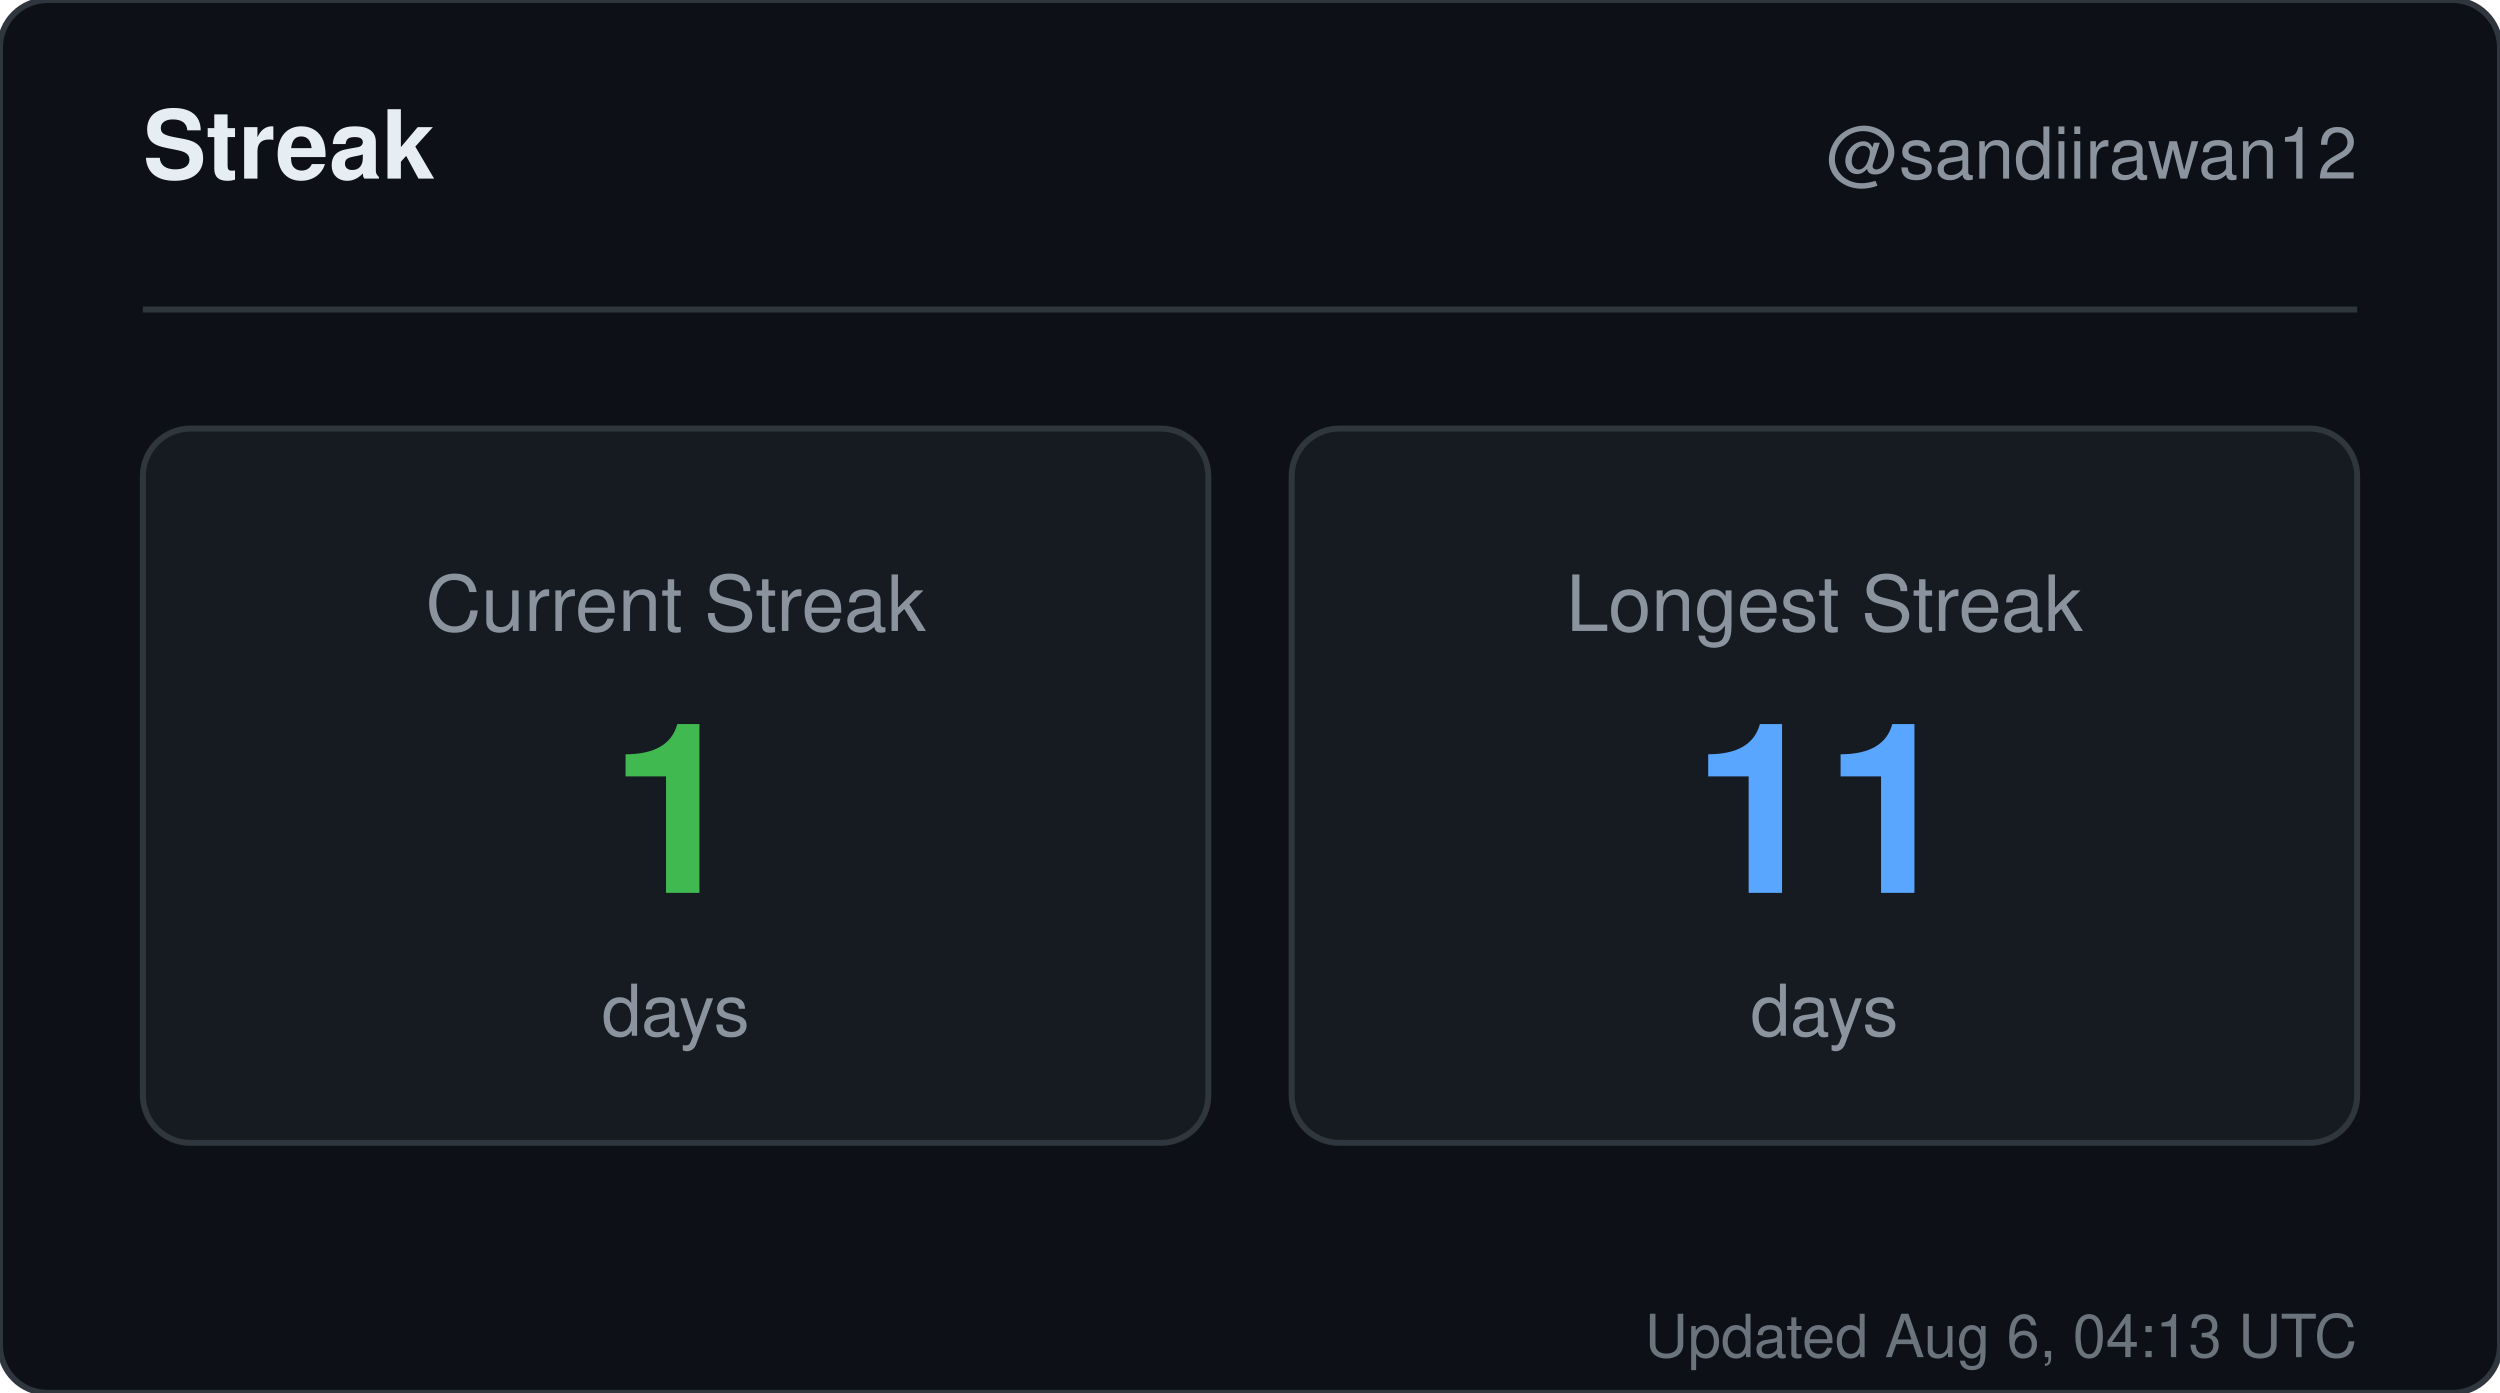
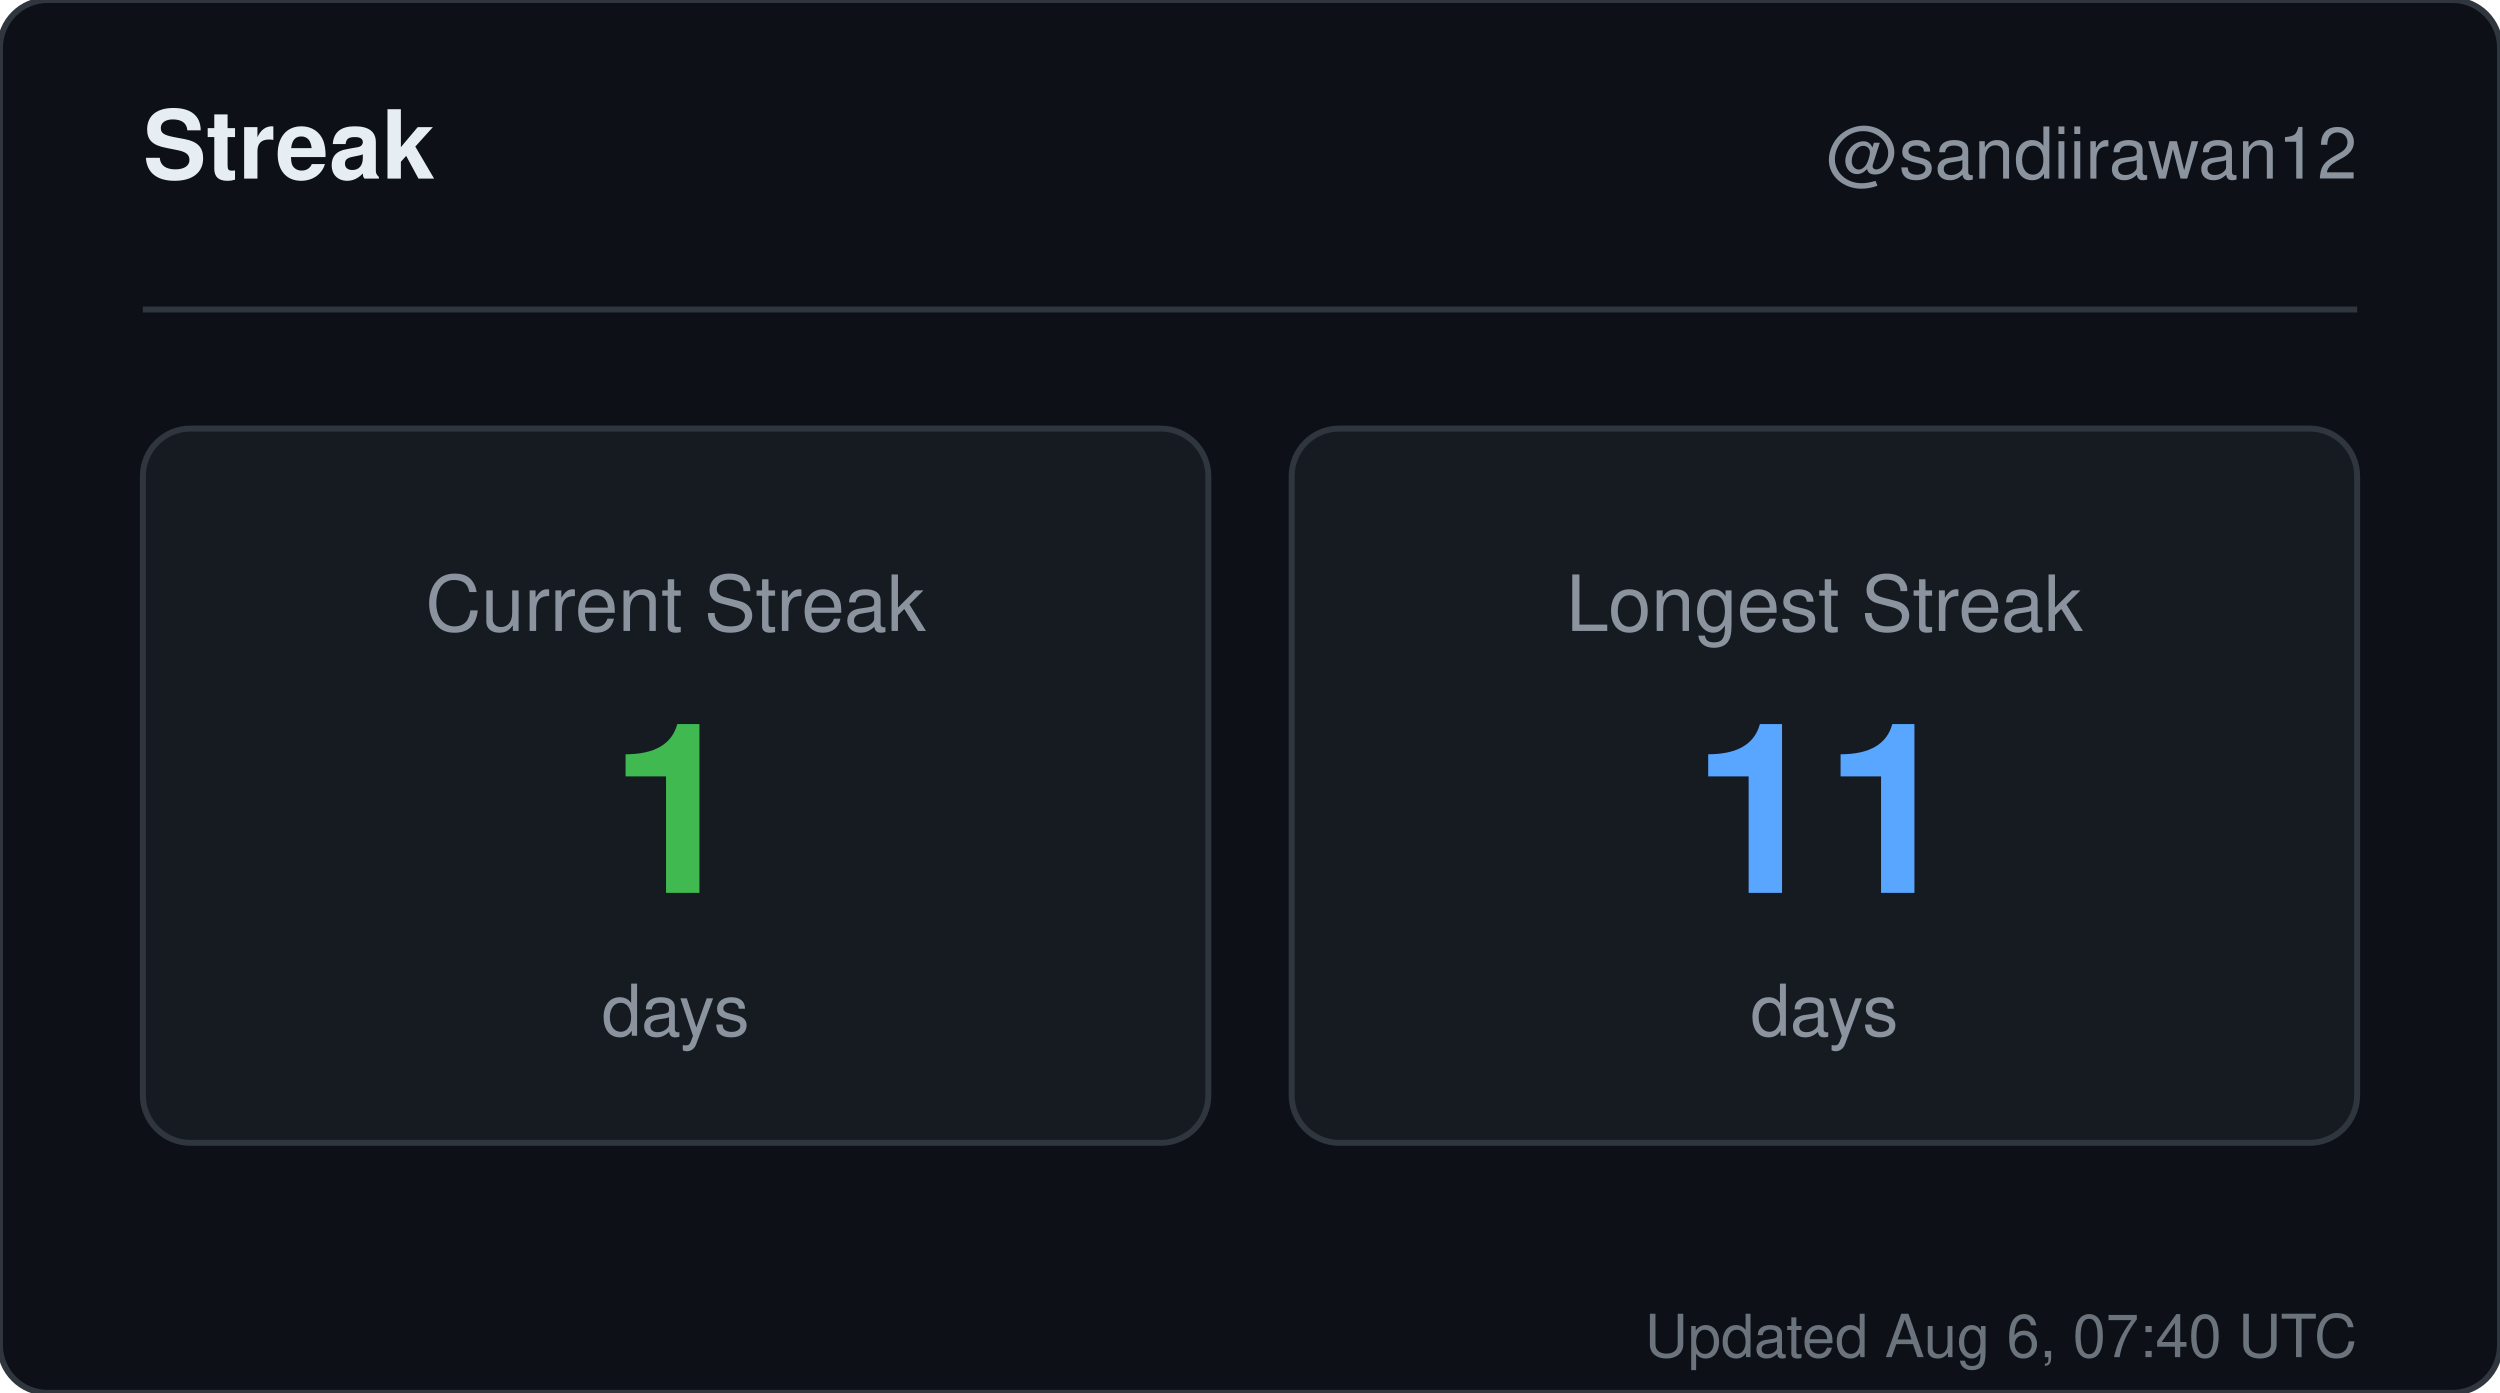
<svg xmlns="http://www.w3.org/2000/svg" width="420" height="234" viewBox="0 0 420 234" role="img" aria-label="Streak for sandiirawan12">
  <rect width="420" height="234" rx="8" fill="#0d1117" stroke="#30363d" />
  <g font-family="-apple-system, BlinkMacSystemFont, Segoe UI, Helvetica, Arial, sans-serif">
    <text x="24" y="30" fill="#e6edf3" font-size="16" font-weight="700">Streak</text>
    <text x="396" y="30" fill="#8b949e" font-size="12" text-anchor="end">@sandiirawan12</text>
    <line x1="24" y1="52" x2="396" y2="52" stroke="#30363d" />
    <rect x="24" y="72" width="179" height="120" rx="8" fill="#161b22" stroke="#30363d" />
    <text x="113.5" y="106" fill="#8b949e" font-size="13" text-anchor="middle">Current Streak</text>
    <text x="113.5" y="150" fill="#3fb950" font-size="40" font-weight="700" text-anchor="middle">1</text>
    <text x="113.5" y="174" fill="#8b949e" font-size="12" text-anchor="middle">days</text>
    <rect x="217" y="72" width="179" height="120" rx="8" fill="#161b22" stroke="#30363d" />
    <text x="306.5" y="106" fill="#8b949e" font-size="13" text-anchor="middle">Longest Streak</text>
    <text x="306.5" y="150" fill="#58a6ff" font-size="40" font-weight="700" text-anchor="middle">11</text>
    <text x="306.5" y="174" fill="#8b949e" font-size="12" text-anchor="middle">days</text>
-     <text x="396" y="228" fill="#8b949e" font-size="10" text-anchor="end" opacity="0.75">Updated Aug 6, 04:13 UTC</text>
+     <text x="396" y="228" fill="#8b949e" font-size="10" text-anchor="end" opacity="0.75">Updated Aug 6, 07:40 UTC</text>
  </g>
</svg>
